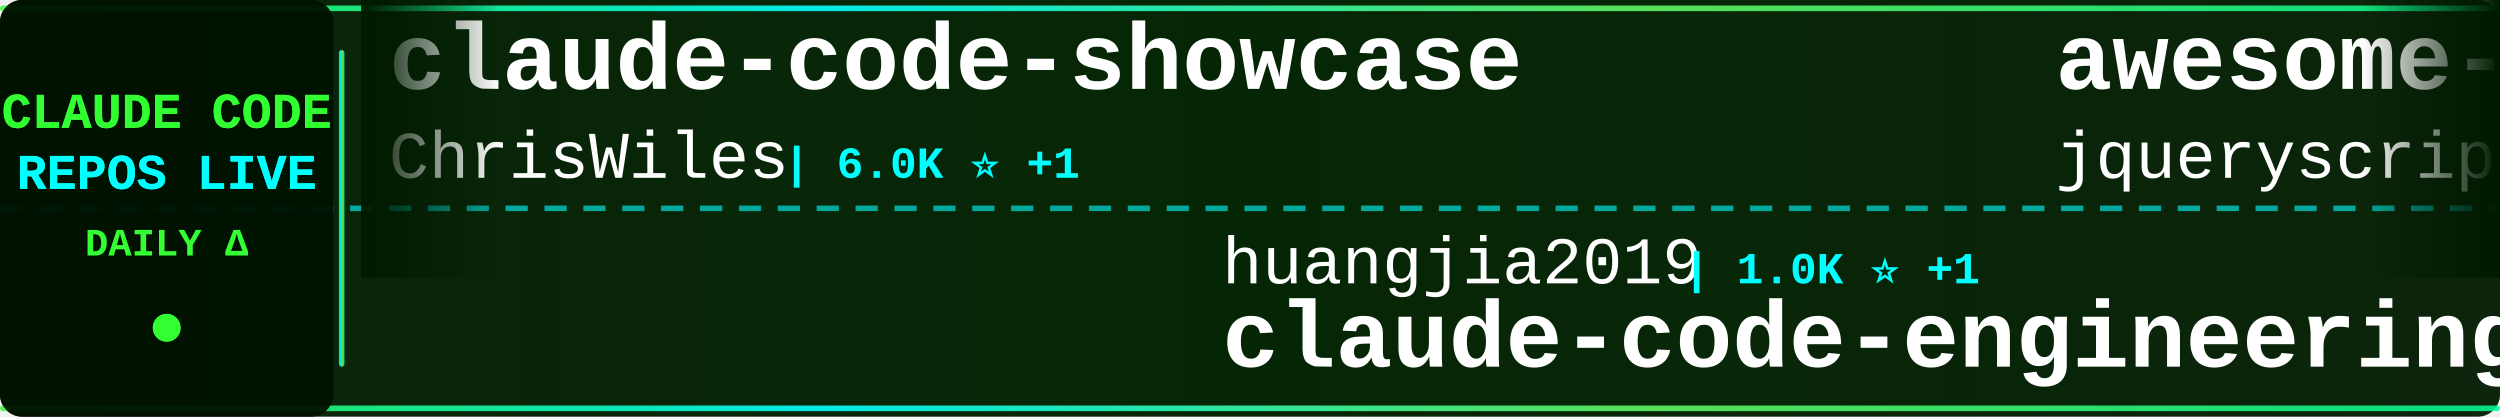
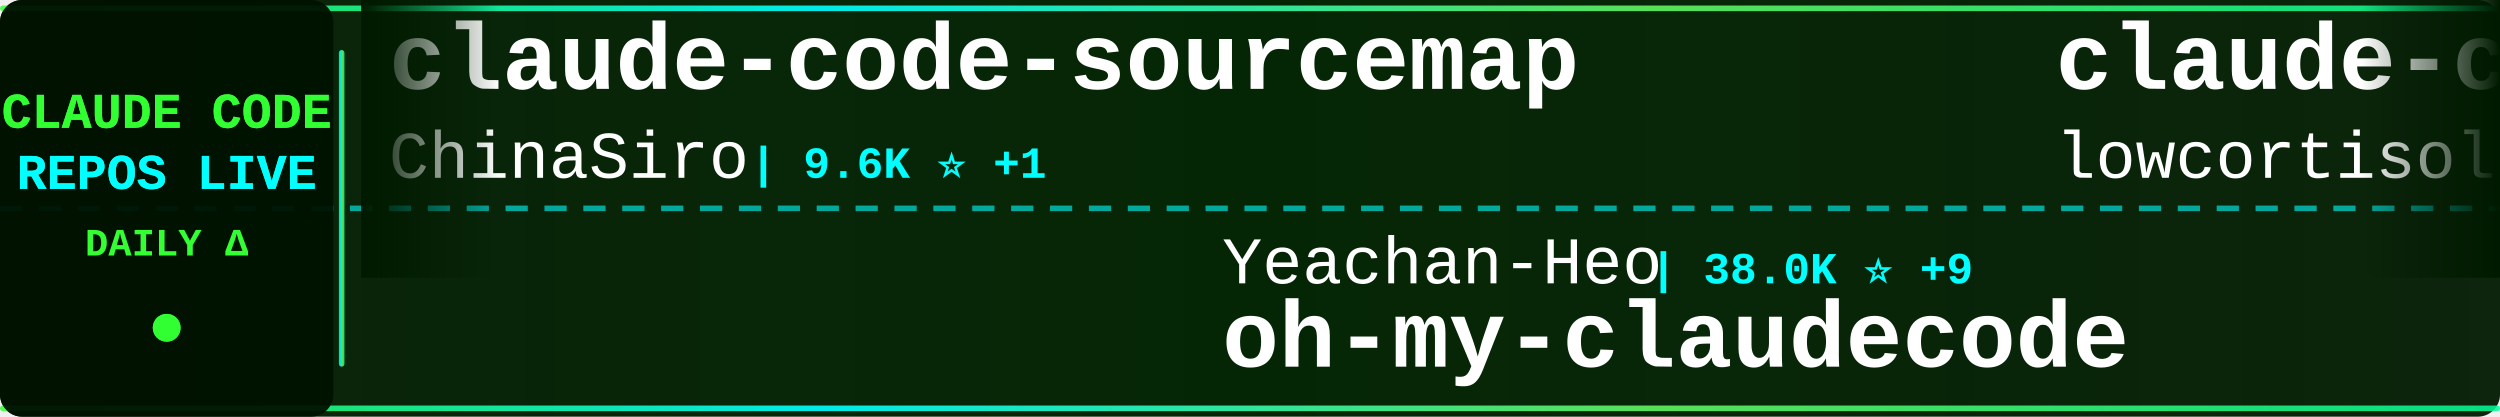
<svg xmlns="http://www.w3.org/2000/svg" width="900" height="150">
  <defs>
    <linearGradient id="tickerBg" x1="0%" y1="0%" x2="100%" y2="0%">
      <stop offset="0%" style="stop-color:#001a00;stop-opacity:0.95" />
      <stop offset="50%" style="stop-color:#002200;stop-opacity:0.98" />
      <stop offset="100%" style="stop-color:#001a00;stop-opacity:0.95" />
    </linearGradient>
    <linearGradient id="borderGrad" x1="0%" y1="0%" x2="100%" y2="0%">
      <stop offset="0%" style="stop-color:#33ff33;stop-opacity:0.85">
        <animate attributeName="stop-opacity" values="0.85;1;0.85" dur="2s" repeatCount="indefinite" />
      </stop>
      <stop offset="33%" style="stop-color:#00ffff;stop-opacity:0.9">
        <animate attributeName="stop-opacity" values="0.9;1;0.9" dur="2.2s" repeatCount="indefinite" />
      </stop>
      <stop offset="66%" style="stop-color:#66ff66;stop-opacity:0.85">
        <animate attributeName="stop-opacity" values="0.85;1;0.85" dur="1.8s" repeatCount="indefinite" />
      </stop>
      <stop offset="100%" style="stop-color:#00ff99;stop-opacity:0.85">
        <animate attributeName="stop-opacity" values="0.85;1;0.85" dur="2s" repeatCount="indefinite" />
      </stop>
    </linearGradient>
    <filter id="textGlow">
      <feGaussianBlur stdDeviation="0.1" result="coloredBlur" />
      <feMerge>
        <feMergeNode in="coloredBlur" />
        <feMergeNode in="SourceGraphic" />
      </feMerge>
    </filter>
    <filter id="metricGlow">
      <feGaussianBlur stdDeviation="0.2" result="coloredBlur" />
      <feMerge>
        <feMergeNode in="coloredBlur" />
        <feMergeNode in="SourceGraphic" />
      </feMerge>
    </filter>
    <linearGradient id="leftFade" x1="0%" y1="0%" x2="100%" y2="0%">
      <stop offset="0%" style="stop-color:#001a00;stop-opacity:1" />
      <stop offset="100%" style="stop-color:#001a00;stop-opacity:0" />
    </linearGradient>
    <linearGradient id="rightFade" x1="0%" y1="0%" x2="100%" y2="0%">
      <stop offset="0%" style="stop-color:#001a00;stop-opacity:0" />
      <stop offset="100%" style="stop-color:#001a00;stop-opacity:1" />
    </linearGradient>
  </defs>
  <rect width="900" height="150" fill="url(#tickerBg)" rx="8" />
  <rect x="0" y="2" width="900" height="2" fill="url(#borderGrad)" rx="1" />
  <rect x="0" y="146" width="900" height="2" fill="url(#borderGrad)" rx="1" />
  <line x1="0" y1="75" x2="900" y2="75" stroke="#00ffff" stroke-width="2" stroke-dasharray="8 6" opacity="0.6" />
  <rect x="0" y="0" width="120" height="150" fill="#001100" opacity="0.95" rx="8" />
  <text x="60" y="46" font-family="'Courier New', monospace" font-size="18" font-weight="bold" fill="#33ff33" text-anchor="middle" filter="url(#textGlow)">
    CLAUDE CODE
  </text>
  <text x="60" y="68" font-family="'Courier New', monospace" font-size="18" font-weight="bold" fill="#00ffff" text-anchor="middle" filter="url(#textGlow)">
    REPOS LIVE
  </text>
  <text x="60" y="92" font-family="'Courier New', monospace" font-size="14" font-weight="bold" fill="#33ff33" text-anchor="middle">
    DAILY Δ
  </text>
  <circle cx="60" cy="118" r="5" fill="#33ff33" filter="url(#metricGlow)">
    <animate attributeName="r" values="4;6;4" dur="1.5s" repeatCount="indefinite" />
    <animate attributeName="opacity" values="0.6;1;0.6" dur="1.5s" repeatCount="indefinite" />
  </circle>
  <rect x="122" y="18" width="2" height="114" fill="url(#borderGrad)" rx="1" />
  <clipPath id="tickerClip">
    <rect x="130" y="0" width="770" height="150" />
  </clipPath>
  <g clip-path="url(#tickerClip)">
    <g id="tickerItems">
      <animateTransform attributeName="transform" attributeType="XML" type="translate" from="0 0" to="-3000 0" dur="54s" repeatCount="indefinite" />
      <g transform="translate(0, 0)">
-         <text x="140" y="32" font-family="'Courier New', monospace" font-size="34" font-weight="bold" fill="#ffffff">claude-code-showcase</text>
-         <text x="140" y="64" font-family="'Courier New', monospace" font-size="24" font-weight="normal" fill="#ffffff" opacity="1.0">ChrisWiles</text>
-         <text x="282" y="64" font-family="'Courier New', monospace" font-size="16" font-weight="bold" fill="#00ffff"> | 6.0K ⭐ +1</text>
+         <text x="140" y="32" font-family="'Courier New', monospace" font-size="34" font-weight="bold" fill="#ffffff">claude-code-sourcemap</text>
+         <text x="140" y="64" font-family="'Courier New', monospace" font-size="24" font-weight="normal" fill="#ffffff" opacity="1.0">ChinaSiro</text>
+         <text x="270" y="64" font-family="'Courier New', monospace" font-size="16" font-weight="bold" fill="#00ffff"> | 9.6K ⭐ +1</text>
      </g>
      <g transform="translate(300, 0)">
+         <text x="140" y="102" font-family="'Courier New', monospace" font-size="24" font-weight="normal" fill="#ffffff" opacity="1.0">Yeachan-Heo</text>
+         <text x="294" y="102" font-family="'Courier New', monospace" font-size="16" font-weight="bold" fill="#00ffff"> | 38.0K ⭐ +9</text>
+         <text x="140" y="132" font-family="'Courier New', monospace" font-size="34" font-weight="bold" fill="#ffffff">oh-my-claudecode</text>
+       </g>
+       <g transform="translate(600, 0)">
+         <text x="140" y="32" font-family="'Courier New', monospace" font-size="34" font-weight="bold" fill="#ffffff">claude-code</text>
+         <text x="140" y="64" font-family="'Courier New', monospace" font-size="24" font-weight="normal" fill="#ffffff" opacity="1.0">lowcortisolprogrammer</text>
+         <text x="414" y="64" font-family="'Courier New', monospace" font-size="16" font-weight="bold" fill="#00ffff"> | 171 ⭐</text>
+       </g>
+       <g transform="translate(900, 0)">
+         <text x="140" y="102" font-family="'Courier New', monospace" font-size="24" font-weight="normal" fill="#ffffff" opacity="1.0">jeremylongshore</text>
+         <text x="342" y="102" font-family="'Courier New', monospace" font-size="16" font-weight="bold" fill="#00ffff"> | 2.5K ⭐ +1</text>
+         <text x="140" y="132" font-family="'Courier New', monospace" font-size="34" font-weight="bold" fill="#ffffff">claude-code-plugins-plus...</text>
+       </g>
+       <g transform="translate(1200, 0)">
+         <text x="140" y="32" font-family="'Courier New', monospace" font-size="34" font-weight="bold" fill="#ffffff">system_prompts_leaks</text>
+         <text x="140" y="64" font-family="'Courier New', monospace" font-size="24" font-weight="normal" fill="#ffffff" opacity="1.0">asgeirtj</text>
+         <text x="258" y="64" font-family="'Courier New', monospace" font-size="16" font-weight="bold" fill="#00ffff"> | 59.9K ⭐ +62</text>
+       </g>
+       <g transform="translate(1500, 0)">
+         <text x="140" y="102" font-family="'Courier New', monospace" font-size="24" font-weight="normal" fill="#ffffff" opacity="1.0">diet103</text>
+         <text x="246" y="102" font-family="'Courier New', monospace" font-size="16" font-weight="bold" fill="#00ffff"> | 10.0K ⭐</text>
+         <text x="140" y="132" font-family="'Courier New', monospace" font-size="34" font-weight="bold" fill="#ffffff">claude-code-infrastructu...</text>
+       </g>
+       <g transform="translate(1800, 0)">
+         <text x="140" y="32" font-family="'Courier New', monospace" font-size="34" font-weight="bold" fill="#ffffff">claude-code-security-rev...</text>
+         <text x="140" y="64" font-family="'Courier New', monospace" font-size="24" font-weight="normal" fill="#ffffff" opacity="1.0">anthropics</text>
+         <text x="282" y="64" font-family="'Courier New', monospace" font-size="16" font-weight="bold" fill="#00ffff"> | 5.6K ⭐ +2</text>
+       </g>
+       <g transform="translate(2100, 0)">
+         <text x="140" y="102" font-family="'Courier New', monospace" font-size="24" font-weight="normal" fill="#ffffff" opacity="1.0">pengchengneo</text>
+         <text x="306" y="102" font-family="'Courier New', monospace" font-size="16" font-weight="bold" fill="#00ffff"> | 1.7K ⭐ +3</text>
+         <text x="140" y="132" font-family="'Courier New', monospace" font-size="34" font-weight="bold" fill="#ffffff">Claude-Code</text>
+       </g>
+       <g transform="translate(2400, 0)">
+         <text x="140" y="32" font-family="'Courier New', monospace" font-size="34" font-weight="bold" fill="#ffffff">claude-code-cli</text>
+         <text x="140" y="64" font-family="'Courier New', monospace" font-size="24" font-weight="normal" fill="#ffffff" opacity="1.0">huangserva</text>
+         <text x="282" y="64" font-family="'Courier New', monospace" font-size="16" font-weight="bold" fill="#00ffff"> | 624 ⭐</text>
+       </g>
+       <g transform="translate(2700, 0)">
        <text x="140" y="102" font-family="'Courier New', monospace" font-size="24" font-weight="normal" fill="#ffffff" opacity="1.0">huangjia2019</text>
        <text x="306" y="102" font-family="'Courier New', monospace" font-size="16" font-weight="bold" fill="#00ffff"> | 1.0K ⭐ +1</text>
        <text x="140" y="132" font-family="'Courier New', monospace" font-size="34" font-weight="bold" fill="#ffffff">claude-code-engineering</text>
      </g>
-       <g transform="translate(600, 0)">
-         <text x="140" y="32" font-family="'Courier New', monospace" font-size="34" font-weight="bold" fill="#ffffff">awesome-claude-code</text>
-         <text x="140" y="64" font-family="'Courier New', monospace" font-size="24" font-weight="normal" fill="#ffffff" opacity="1.0">jqueryscript</text>
-         <text x="306" y="64" font-family="'Courier New', monospace" font-size="16" font-weight="bold" fill="#00ffff"> | 473 ⭐</text>
-       </g>
-       <g transform="translate(900, 0)">
-         <text x="140" y="102" font-family="'Courier New', monospace" font-size="24" font-weight="normal" fill="#ffffff" opacity="1.0">wanshuiyin</text>
-         <text x="282" y="102" font-family="'Courier New', monospace" font-size="16" font-weight="bold" fill="#00ffff"> | 13.7K ⭐ +20</text>
-         <text x="140" y="132" font-family="'Courier New', monospace" font-size="34" font-weight="bold" fill="#ffffff">Auto-claude-code-researc...</text>
-       </g>
-       <g transform="translate(1200, 0)">
-         <text x="140" y="32" font-family="'Courier New', monospace" font-size="34" font-weight="bold" fill="#ffffff">Claude-Code</text>
-         <text x="140" y="64" font-family="'Courier New', monospace" font-size="24" font-weight="normal" fill="#ffffff" opacity="1.0">pengchengneo</text>
-         <text x="306" y="64" font-family="'Courier New', monospace" font-size="16" font-weight="bold" fill="#00ffff"> | 1.7K ⭐ +1</text>
-       </g>
-       <g transform="translate(1500, 0)">
-         <text x="140" y="102" font-family="'Courier New', monospace" font-size="24" font-weight="normal" fill="#ffffff" opacity="1.0">sugyan</text>
-         <text x="234" y="102" font-family="'Courier New', monospace" font-size="16" font-weight="bold" fill="#00ffff"> | 1.1K ⭐</text>
-         <text x="140" y="132" font-family="'Courier New', monospace" font-size="34" font-weight="bold" fill="#ffffff">claude-code-webui</text>
-       </g>
-       <g transform="translate(1800, 0)">
-         <text x="140" y="32" font-family="'Courier New', monospace" font-size="34" font-weight="bold" fill="#ffffff">claude-code-harness</text>
-         <text x="140" y="64" font-family="'Courier New', monospace" font-size="24" font-weight="normal" fill="#ffffff" opacity="1.0">Chachamaru127</text>
-         <text x="318" y="64" font-family="'Courier New', monospace" font-size="16" font-weight="bold" fill="#00ffff"> | 3.0K ⭐</text>
-       </g>
-       <g transform="translate(2100, 0)">
-         <text x="140" y="102" font-family="'Courier New', monospace" font-size="24" font-weight="normal" fill="#ffffff" opacity="1.0">ding113</text>
-         <text x="246" y="102" font-family="'Courier New', monospace" font-size="16" font-weight="bold" fill="#00ffff"> | 3.3K ⭐ +1</text>
-         <text x="140" y="132" font-family="'Courier New', monospace" font-size="34" font-weight="bold" fill="#ffffff">claude-code-hub</text>
-       </g>
-       <g transform="translate(2400, 0)">
-         <text x="140" y="32" font-family="'Courier New', monospace" font-size="34" font-weight="bold" fill="#ffffff">claude-code-action</text>
-         <text x="140" y="64" font-family="'Courier New', monospace" font-size="24" font-weight="normal" fill="#ffffff" opacity="1.0">anthropics</text>
-         <text x="282" y="64" font-family="'Courier New', monospace" font-size="16" font-weight="bold" fill="#00ffff"> | 8.4K ⭐ +2</text>
-       </g>
-       <g transform="translate(2700, 0)">
-         <text x="140" y="102" font-family="'Courier New', monospace" font-size="24" font-weight="normal" fill="#ffffff" opacity="1.0">Cranot</text>
-         <text x="234" y="102" font-family="'Courier New', monospace" font-size="16" font-weight="bold" fill="#00ffff"> | 2.9K ⭐ +1</text>
-         <text x="140" y="132" font-family="'Courier New', monospace" font-size="34" font-weight="bold" fill="#ffffff">claude-code-guide</text>
-       </g>
      <g transform="translate(3000, 0)">
-         <text x="140" y="32" font-family="'Courier New', monospace" font-size="34" font-weight="bold" fill="#ffffff">claude-code-showcase</text>
-         <text x="140" y="64" font-family="'Courier New', monospace" font-size="24" font-weight="normal" fill="#ffffff" opacity="1.0">ChrisWiles</text>
-         <text x="282" y="64" font-family="'Courier New', monospace" font-size="16" font-weight="bold" fill="#00ffff"> | 6.0K ⭐ +1</text>
+         <text x="140" y="32" font-family="'Courier New', monospace" font-size="34" font-weight="bold" fill="#ffffff">claude-code-sourcemap</text>
+         <text x="140" y="64" font-family="'Courier New', monospace" font-size="24" font-weight="normal" fill="#ffffff" opacity="1.0">ChinaSiro</text>
+         <text x="270" y="64" font-family="'Courier New', monospace" font-size="16" font-weight="bold" fill="#00ffff"> | 9.6K ⭐ +1</text>
      </g>
      <g transform="translate(3300, 0)">
-         <text x="140" y="102" font-family="'Courier New', monospace" font-size="24" font-weight="normal" fill="#ffffff" opacity="1.0">huangjia2019</text>
-         <text x="306" y="102" font-family="'Courier New', monospace" font-size="16" font-weight="bold" fill="#00ffff"> | 1.0K ⭐ +1</text>
-         <text x="140" y="132" font-family="'Courier New', monospace" font-size="34" font-weight="bold" fill="#ffffff">claude-code-engineering</text>
+         <text x="140" y="102" font-family="'Courier New', monospace" font-size="24" font-weight="normal" fill="#ffffff" opacity="1.0">Yeachan-Heo</text>
+         <text x="294" y="102" font-family="'Courier New', monospace" font-size="16" font-weight="bold" fill="#00ffff"> | 38.0K ⭐ +9</text>
+         <text x="140" y="132" font-family="'Courier New', monospace" font-size="34" font-weight="bold" fill="#ffffff">oh-my-claudecode</text>
      </g>
      <g transform="translate(3600, 0)">
-         <text x="140" y="32" font-family="'Courier New', monospace" font-size="34" font-weight="bold" fill="#ffffff">awesome-claude-code</text>
-         <text x="140" y="64" font-family="'Courier New', monospace" font-size="24" font-weight="normal" fill="#ffffff" opacity="1.0">jqueryscript</text>
-         <text x="306" y="64" font-family="'Courier New', monospace" font-size="16" font-weight="bold" fill="#00ffff"> | 473 ⭐</text>
+         <text x="140" y="32" font-family="'Courier New', monospace" font-size="34" font-weight="bold" fill="#ffffff">claude-code</text>
+         <text x="140" y="64" font-family="'Courier New', monospace" font-size="24" font-weight="normal" fill="#ffffff" opacity="1.0">lowcortisolprogrammer</text>
+         <text x="414" y="64" font-family="'Courier New', monospace" font-size="16" font-weight="bold" fill="#00ffff"> | 171 ⭐</text>
      </g>
      <g transform="translate(3900, 0)">
-         <text x="140" y="102" font-family="'Courier New', monospace" font-size="24" font-weight="normal" fill="#ffffff" opacity="1.0">wanshuiyin</text>
-         <text x="282" y="102" font-family="'Courier New', monospace" font-size="16" font-weight="bold" fill="#00ffff"> | 13.7K ⭐ +20</text>
-         <text x="140" y="132" font-family="'Courier New', monospace" font-size="34" font-weight="bold" fill="#ffffff">Auto-claude-code-researc...</text>
+         <text x="140" y="102" font-family="'Courier New', monospace" font-size="24" font-weight="normal" fill="#ffffff" opacity="1.0">jeremylongshore</text>
+         <text x="342" y="102" font-family="'Courier New', monospace" font-size="16" font-weight="bold" fill="#00ffff"> | 2.5K ⭐ +1</text>
+         <text x="140" y="132" font-family="'Courier New', monospace" font-size="34" font-weight="bold" fill="#ffffff">claude-code-plugins-plus...</text>
      </g>
    </g>
  </g>
  <rect x="130" y="0" width="50" height="100" fill="url(#leftFade)" />
  <rect x="850" y="0" width="50" height="100" fill="url(#rightFade)" />
</svg>
